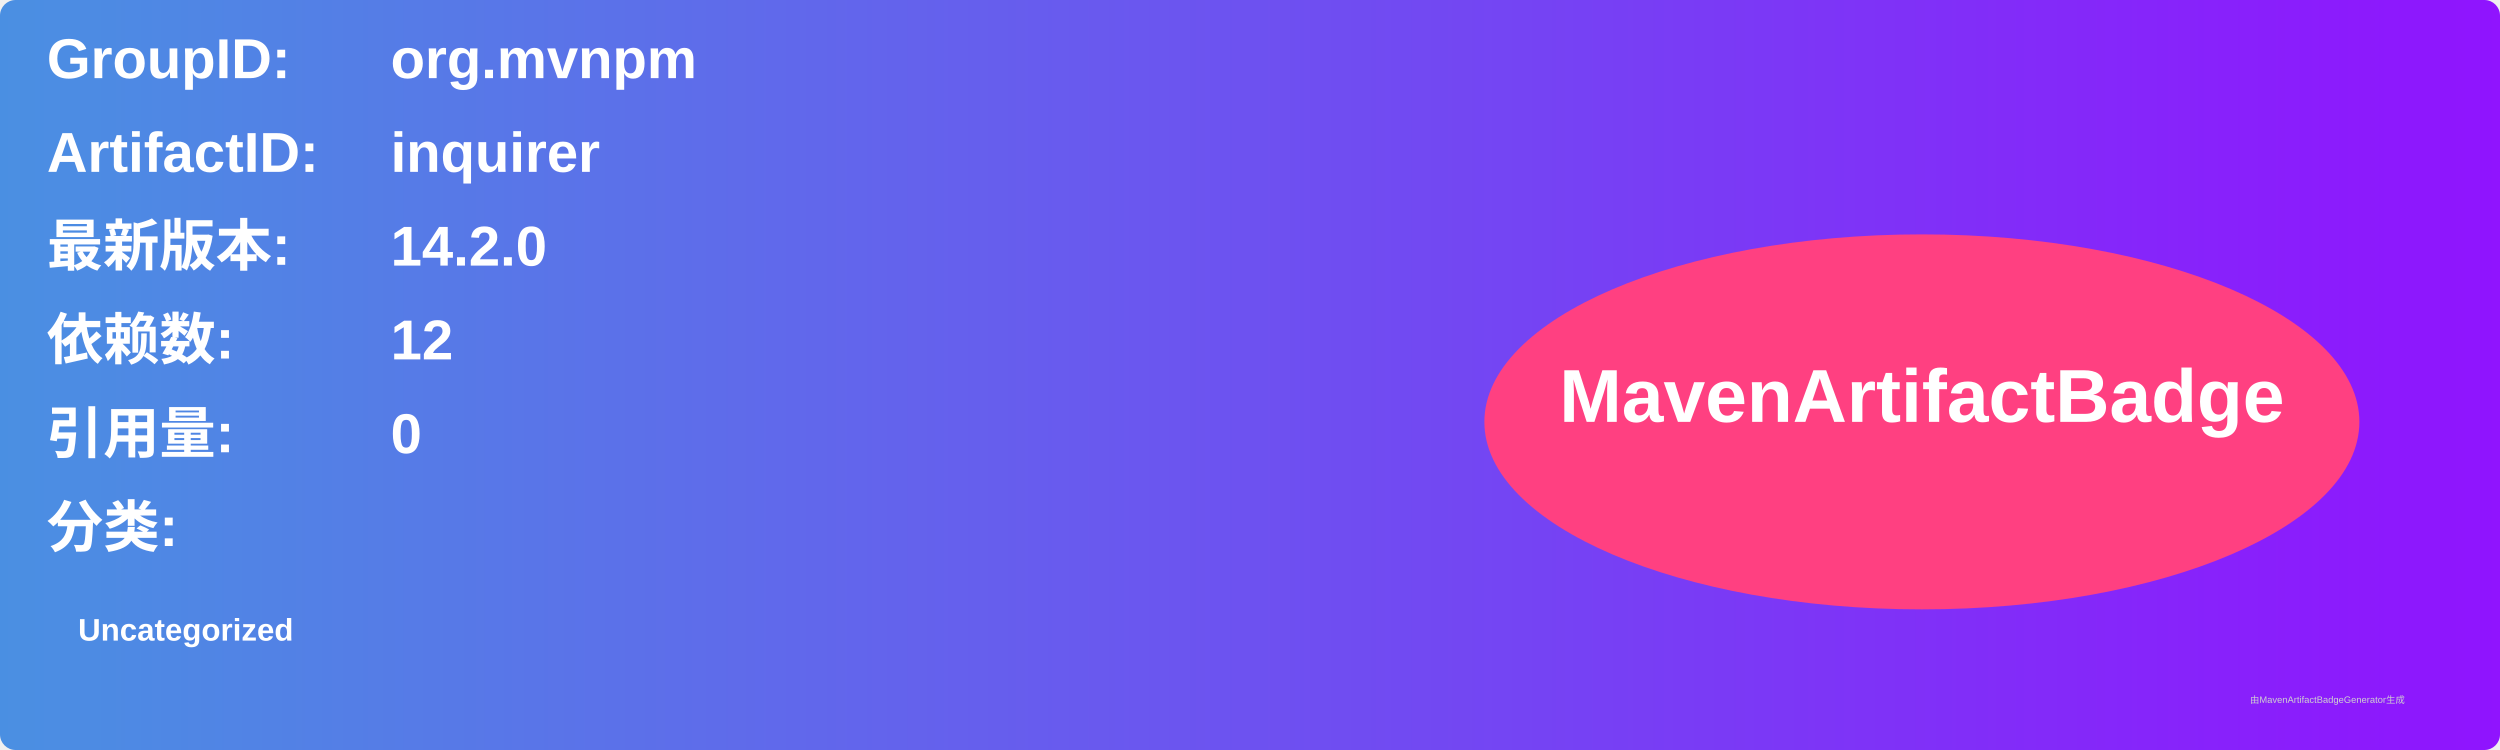
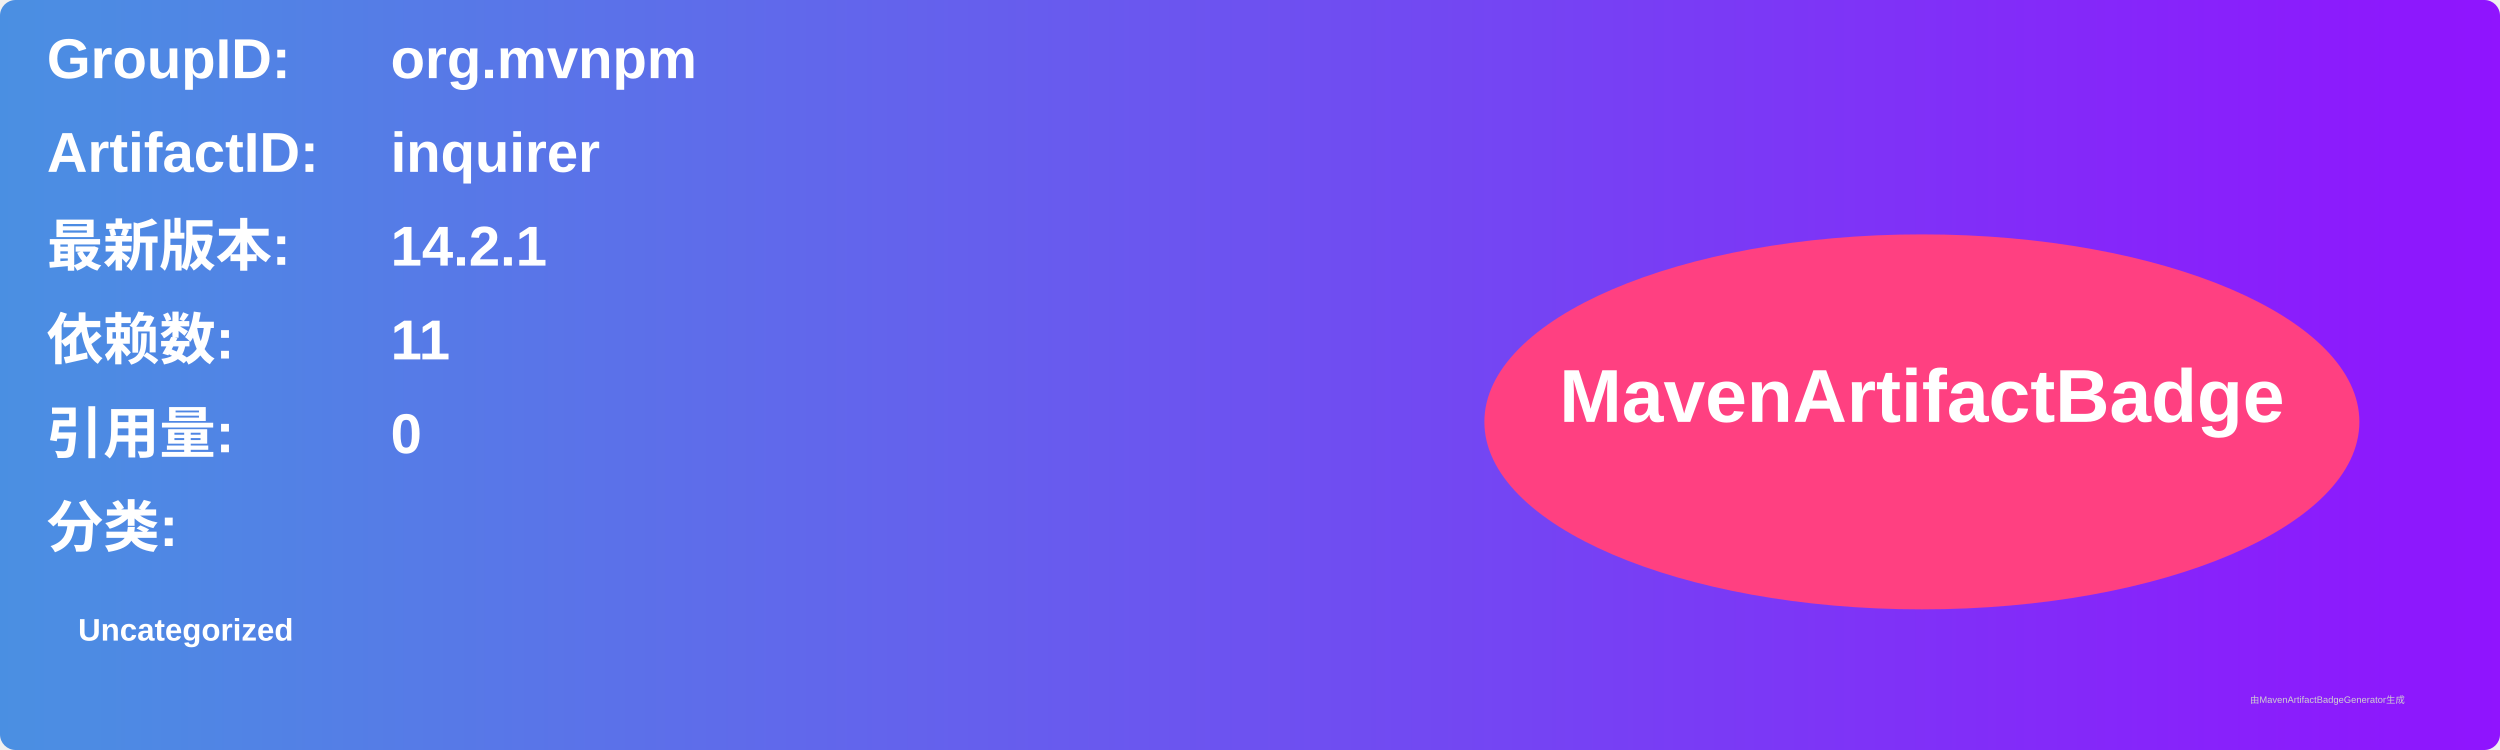
<svg xmlns="http://www.w3.org/2000/svg" width="800" height="240" viewBox="0 0 800 240">
  <linearGradient id="grad" x1="0%" y1="0%" x2="100%" y2="0%">
    <stop offset="0%" stop-color="#4a90e2" />
    <stop offset="100%" stop-color="#9013fe" />
  </linearGradient>
  <rect width="100%" height="100%" rx="5" ry="5" fill="url(#grad)" />
  <g transform="translate(15, 15)">
    <text x="0" y="10" font-family="Arial" font-size="18" fill="white" font-weight="bold" width="260">GroupID:</text>
    <text x="110" y="10" font-family="Arial" font-size="18" fill="white" font-weight="bold" width="460">org.mvnpm</text>
    <text x="0" y="40" font-family="Arial" font-size="18" fill="white" font-weight="bold" width="260">ArtifactID:</text>
    <text x="110" y="40" font-family="Arial" font-size="18" fill="white" font-weight="bold" width="460">inquirer</text>
    <text x="0" y="70" font-family="Arial" font-size="18" fill="white" font-weight="bold">最新版本:</text>
    <text x="110" y="70" font-family="Arial" font-size="18" fill="white" font-weight="bold">
-       <tspan font-weight="bold">14.2.0</tspan>
+       <tspan font-weight="bold">14.2.1</tspan>
    </text>
    <text x="0" y="100" font-family="Arial" font-size="18" fill="white" font-weight="bold">依赖数: </text>
    <text x="110" y="100" font-family="Arial" font-size="18" fill="white">
-       <tspan font-weight="bold">12</tspan>
+       <tspan font-weight="bold">11</tspan>
    </text>
    <text x="0" y="130" font-family="Arial" font-size="18" fill="white" font-weight="bold">引用量: </text>
    <text x="110" y="130" font-family="Arial" font-size="18" fill="white">
      <tspan font-weight="bold">0</tspan>
    </text>
    <text x="0" y="160" font-family="Arial" font-size="18" fill="white" font-weight="bold">分类:</text>
    <text x="10" y="190" font-family="Arial" font-size="10" fill="white">
      <tspan font-weight="bold">Uncategorized</tspan>
    </text>
    <ellipse cx="600" cy="120" rx="140" ry="60" fill="#ff4081" />
    <text x="600" y="120" text-anchor="middle" font-family="Arial" font-size="24" fill="white" font-weight="bold">MavenArtifactBadge</text>
  </g>
  <text x="720" y="225" font-family="Arial" font-size="3" fill="#d0d0d0">由MavenArtifactBadgeGenerator生成</text>
</svg>
